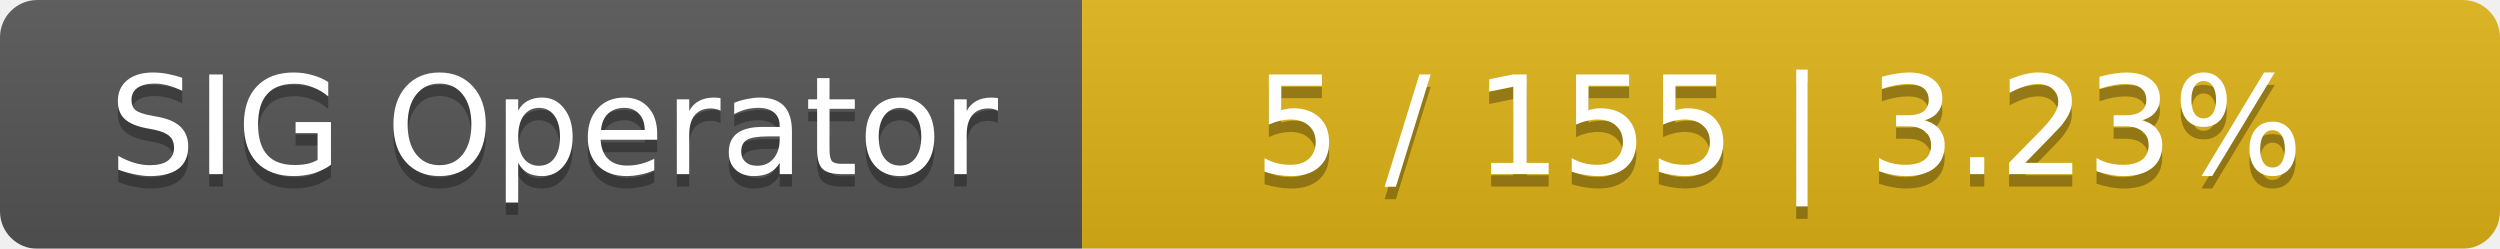
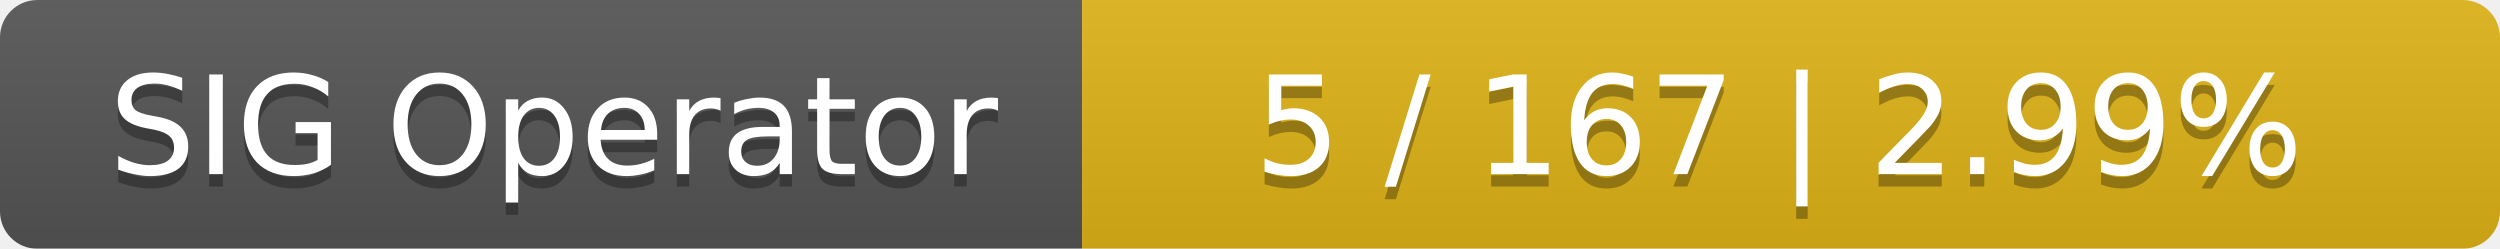
<svg xmlns="http://www.w3.org/2000/svg" width="201" height="20">
  <linearGradient id="smooth" x2="0" y2="100%">
    <stop offset="0" stop-color="#bbb" stop-opacity=".1" />
    <stop offset="1" stop-opacity=".1" />
  </linearGradient>
  <mask id="round">
    <rect width="201" height="20" rx="3" fill="#fff" />
  </mask>
  <g mask="url(#round)">
    <rect width="87" height="20" fill="#555" />
    <rect x="87" width="114" height="20" fill="#dfb317" />
    <rect width="201" height="20" fill="url(#smooth)" />
  </g>
  <g fill="#fff" text-anchor="middle" font-family="DejaVu Sans,Verdana,Geneva,sans-serif" font-size="11">
    <text x="44.5" y="15" fill="#010101" fill-opacity=".3">SIG Operator</text>
    <text x="44.5" y="14">SIG Operator</text>
-     <text x="143" y="15" fill="#010101" fill-opacity=".3">5 / 155    |    3.23%</text>
-     <text x="143" y="14">5 / 155    |    3.23%</text>
+     <text x="143" y="15" fill="#010101" fill-opacity=".3">5 / 167    |    2.99%</text>
+     <text x="143" y="14">5 / 167    |    2.99%</text>
  </g>
</svg>
